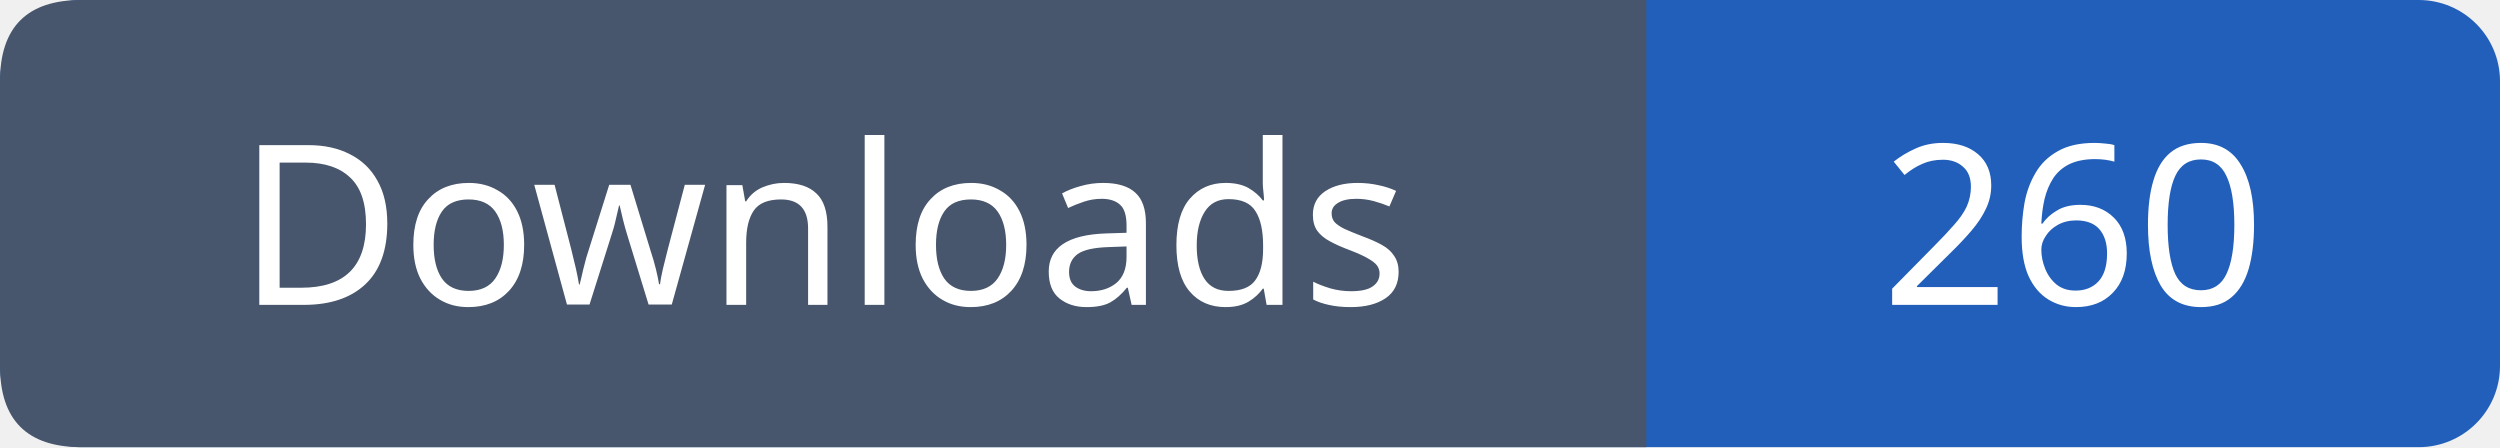
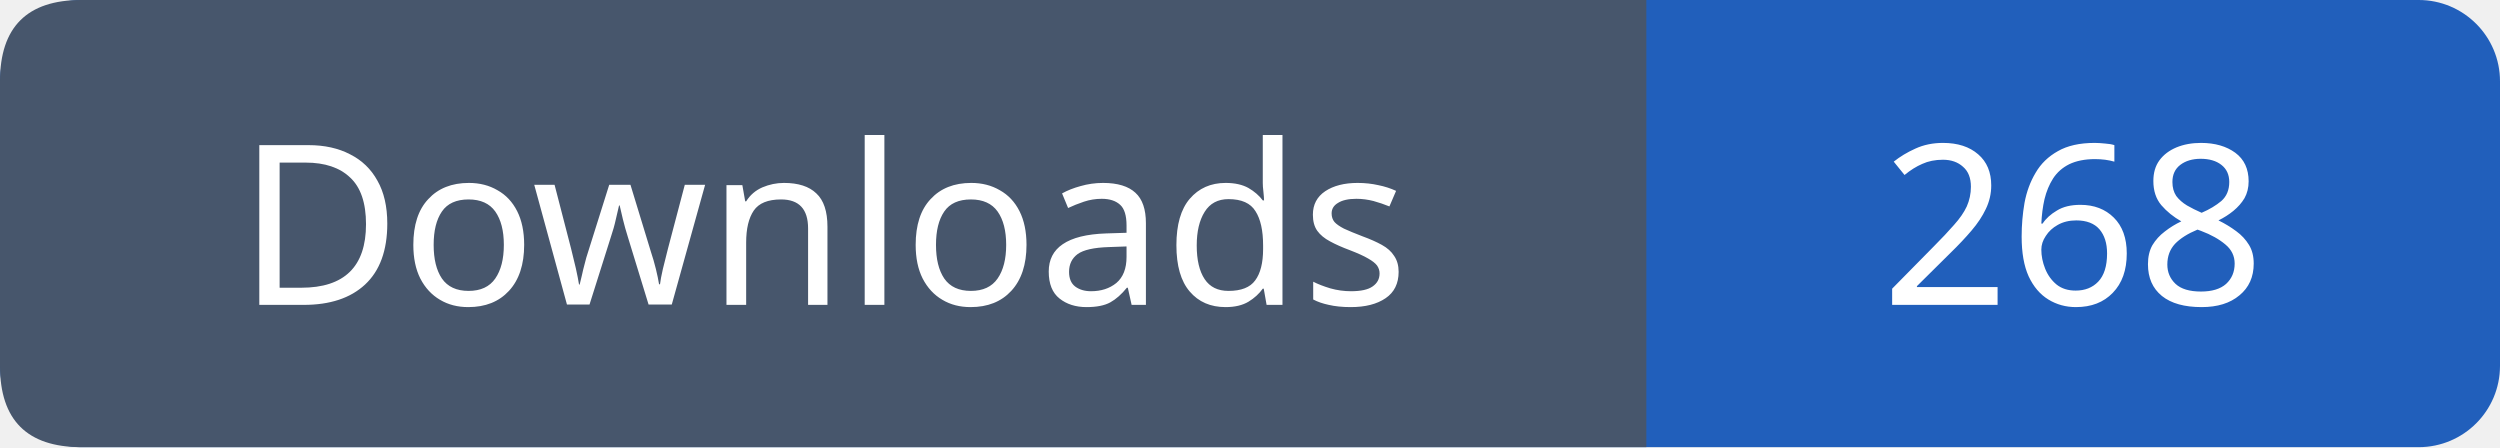
- <svg xmlns="http://www.w3.org/2000/svg" width="123" height="22" role="img" aria-label="Downloads: 260">
+ <svg xmlns="http://www.w3.org/2000/svg" width="123" height="22" role="img" aria-label="Downloads: 268">
  <rect width="123" height="22" rx="4" fill="#215fbb" />
  <path fill="#47566c" d="M4 0h77v22H4q-4 0-4-4V4q0-4 4-4" />
  <g font-family="Verdana,sans-serif" font-size="11" fill="white" text-anchor="middle">
    <text x="40.5" y="15">Downloads</text>
-     <text x="102.0" y="15">260</text>
+     <text x="102.0" y="15">268</text>
  </g>
</svg>
